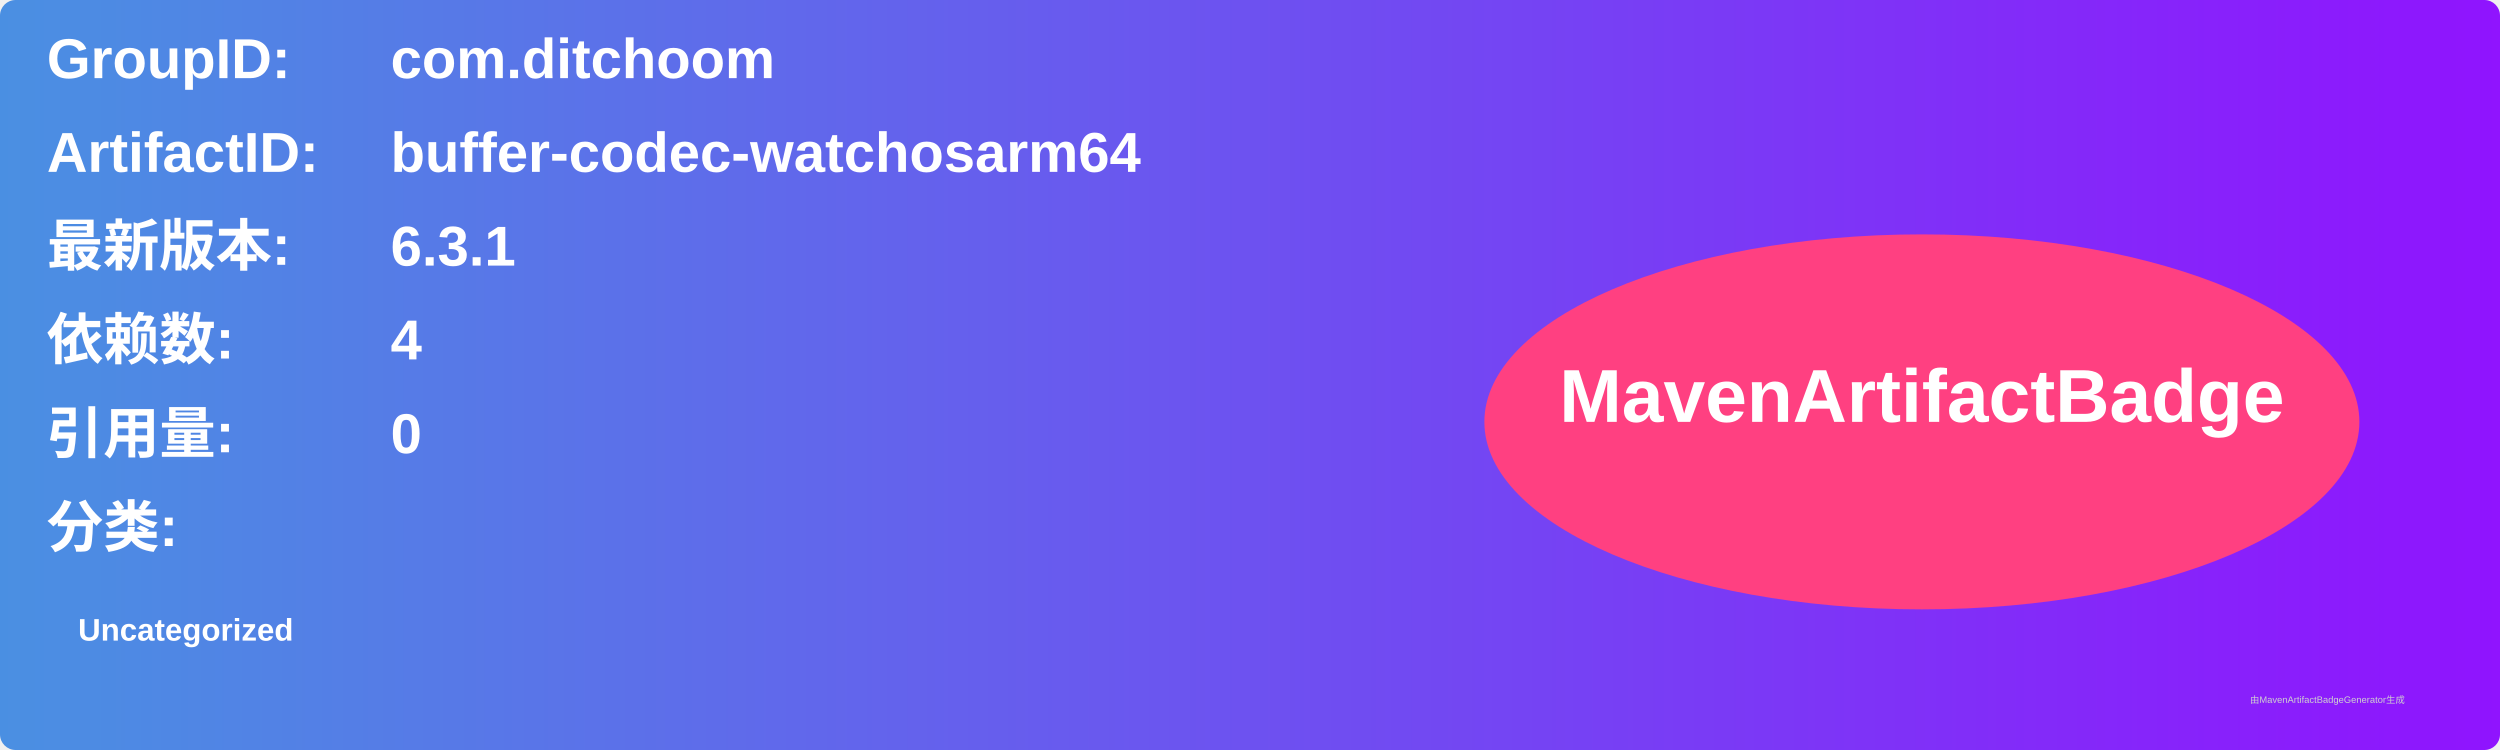
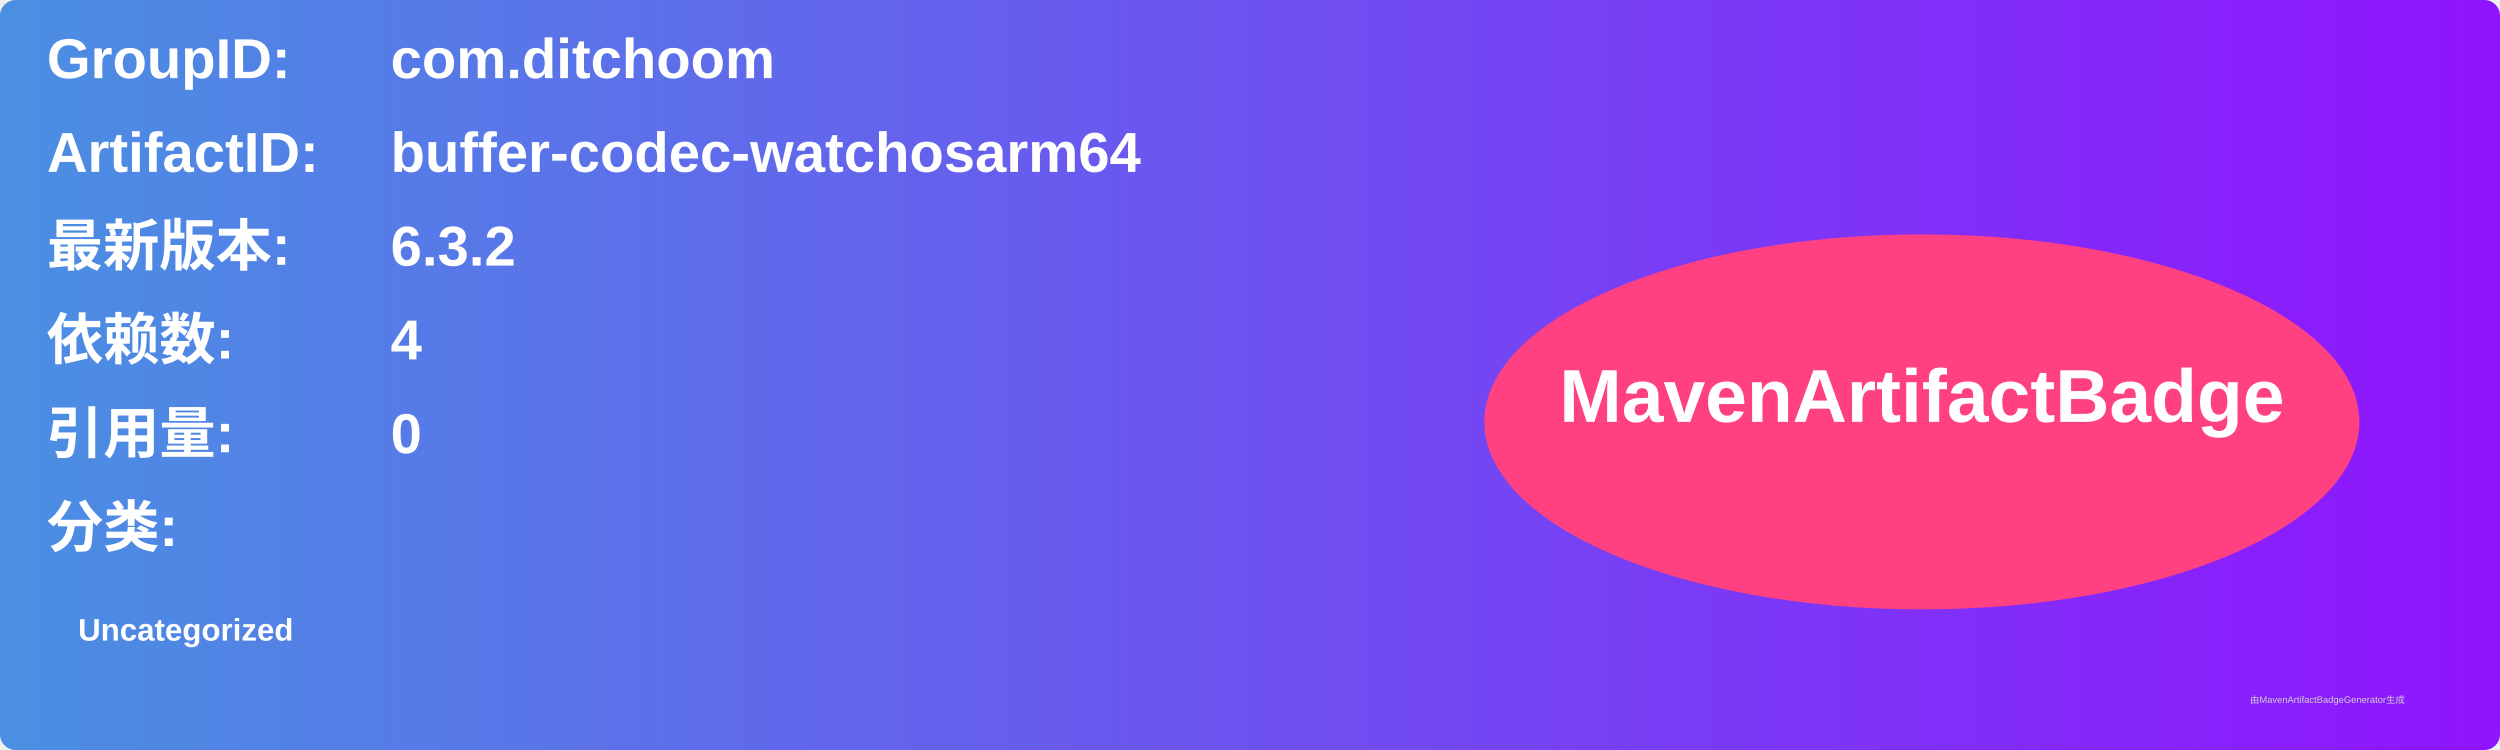
<svg xmlns="http://www.w3.org/2000/svg" width="800" height="240" viewBox="0 0 800 240">
  <linearGradient id="grad" x1="0%" y1="0%" x2="100%" y2="0%">
    <stop offset="0%" stop-color="#4a90e2" />
    <stop offset="100%" stop-color="#9013fe" />
  </linearGradient>
  <rect width="100%" height="100%" rx="5" ry="5" fill="url(#grad)" />
  <g transform="translate(15, 15)">
    <text x="0" y="10" font-family="Arial" font-size="18" fill="white" font-weight="bold" width="260">GroupID:</text>
    <text x="110" y="10" font-family="Arial" font-size="18" fill="white" font-weight="bold" width="460">com.ditchoom</text>
    <text x="0" y="40" font-family="Arial" font-size="18" fill="white" font-weight="bold" width="260">ArtifactID:</text>
    <text x="110" y="40" font-family="Arial" font-size="18" fill="white" font-weight="bold" width="460">buffer-codec-watchosarm64</text>
    <text x="0" y="70" font-family="Arial" font-size="18" fill="white" font-weight="bold">最新版本:</text>
    <text x="110" y="70" font-family="Arial" font-size="18" fill="white" font-weight="bold">
-       <tspan font-weight="bold">6.3.1</tspan>
+       <tspan font-weight="bold">6.3.2</tspan>
    </text>
    <text x="0" y="100" font-family="Arial" font-size="18" fill="white" font-weight="bold">依赖数: </text>
    <text x="110" y="100" font-family="Arial" font-size="18" fill="white">
      <tspan font-weight="bold">4</tspan>
    </text>
    <text x="0" y="130" font-family="Arial" font-size="18" fill="white" font-weight="bold">引用量: </text>
    <text x="110" y="130" font-family="Arial" font-size="18" fill="white">
      <tspan font-weight="bold">0</tspan>
    </text>
    <text x="0" y="160" font-family="Arial" font-size="18" fill="white" font-weight="bold">分类:</text>
    <text x="10" y="190" font-family="Arial" font-size="10" fill="white">
      <tspan font-weight="bold">Uncategorized</tspan>
    </text>
    <ellipse cx="600" cy="120" rx="140" ry="60" fill="#ff4081" />
    <text x="600" y="120" text-anchor="middle" font-family="Arial" font-size="24" fill="white" font-weight="bold">MavenArtifactBadge</text>
  </g>
  <text x="720" y="225" font-family="Arial" font-size="3" fill="#d0d0d0">由MavenArtifactBadgeGenerator生成</text>
</svg>
